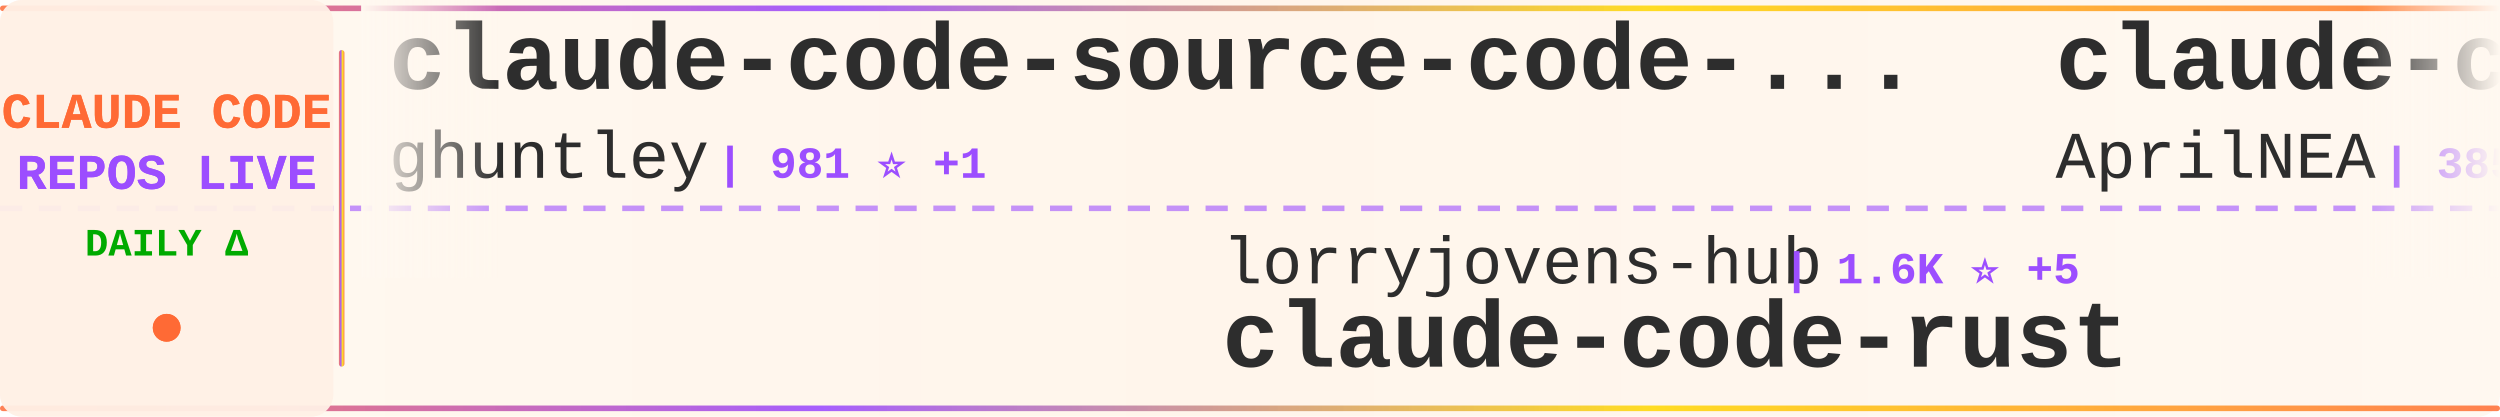
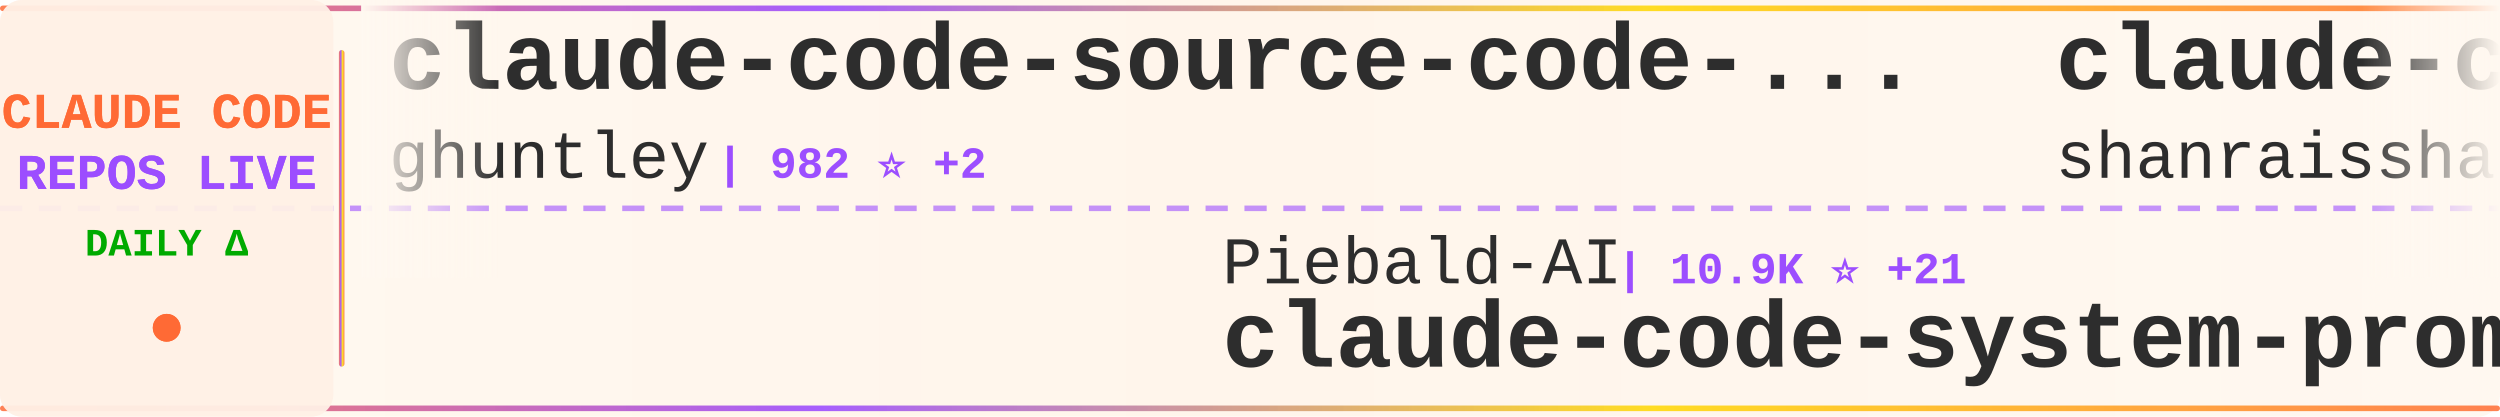
<svg xmlns="http://www.w3.org/2000/svg" width="900" height="150">
  <defs>
    <linearGradient id="tickerBg" x1="0%" y1="0%" x2="100%" y2="0%">
      <stop offset="0%" style="stop-color:#fff8f0;stop-opacity:0.98" />
      <stop offset="50%" style="stop-color:#fff5eb;stop-opacity:1" />
      <stop offset="100%" style="stop-color:#fff8f0;stop-opacity:0.98" />
    </linearGradient>
    <linearGradient id="borderGrad" x1="0%" y1="0%" x2="100%" y2="0%">
      <stop offset="0%" style="stop-color:#FF6B35;stop-opacity:0.85">
        <animate attributeName="stop-opacity" values="0.85;1;0.85" dur="2s" repeatCount="indefinite" />
      </stop>
      <stop offset="33%" style="stop-color:#9C4EFF;stop-opacity:0.9">
        <animate attributeName="stop-opacity" values="0.9;1;0.9" dur="2.2s" repeatCount="indefinite" />
      </stop>
      <stop offset="66%" style="stop-color:#FFD700;stop-opacity:0.85">
        <animate attributeName="stop-opacity" values="0.85;1;0.85" dur="1.8s" repeatCount="indefinite" />
      </stop>
      <stop offset="100%" style="stop-color:#FF6B35;stop-opacity:0.85">
        <animate attributeName="stop-opacity" values="0.85;1;0.85" dur="2s" repeatCount="indefinite" />
      </stop>
    </linearGradient>
    <filter id="textGlow">
      <feGaussianBlur stdDeviation="0.15" result="coloredBlur" />
      <feMerge>
        <feMergeNode in="coloredBlur" />
        <feMergeNode in="SourceGraphic" />
      </feMerge>
    </filter>
    <filter id="metricGlow">
      <feGaussianBlur stdDeviation="0.2" result="coloredBlur" />
      <feMerge>
        <feMergeNode in="coloredBlur" />
        <feMergeNode in="SourceGraphic" />
      </feMerge>
    </filter>
    <linearGradient id="leftFade" x1="0%" y1="0%" x2="100%" y2="0%">
      <stop offset="0%" style="stop-color:#fff8f0;stop-opacity:1" />
      <stop offset="100%" style="stop-color:#fff8f0;stop-opacity:0" />
    </linearGradient>
    <linearGradient id="rightFade" x1="0%" y1="0%" x2="100%" y2="0%">
      <stop offset="0%" style="stop-color:#fff8f0;stop-opacity:0" />
      <stop offset="100%" style="stop-color:#fff8f0;stop-opacity:1" />
    </linearGradient>
  </defs>
  <rect width="900" height="150" fill="url(#tickerBg)" rx="8" />
  <rect x="0" y="2" width="900" height="2" fill="url(#borderGrad)" rx="1" />
  <rect x="0" y="146" width="900" height="2" fill="url(#borderGrad)" rx="1" />
  <line x1="0" y1="75" x2="900" y2="75" stroke="#9C4EFF" stroke-width="2" stroke-dasharray="8 6" opacity="0.6" />
  <rect x="0" y="0" width="120" height="150" fill="#fff0e6" opacity="0.95" rx="8" />
  <text x="60" y="46" font-family="'Courier New', monospace" font-size="18" font-weight="bold" fill="#FF6B35" text-anchor="middle" filter="url(#textGlow)">
    CLAUDE CODE
  </text>
  <text x="60" y="68" font-family="'Courier New', monospace" font-size="18" font-weight="bold" fill="#9C4EFF" text-anchor="middle" filter="url(#textGlow)">
    REPOS LIVE
  </text>
  <text x="60" y="92" font-family="'Courier New', monospace" font-size="14" font-weight="bold" fill="#00aa00" text-anchor="middle">
    DAILY Δ
  </text>
  <circle cx="60" cy="118" r="5" fill="#FF6B35" filter="url(#metricGlow)">
    <animate attributeName="r" values="4;6;4" dur="1.5s" repeatCount="indefinite" />
    <animate attributeName="opacity" values="0.6;1;0.6" dur="1.5s" repeatCount="indefinite" />
  </circle>
  <rect x="122" y="18" width="2" height="114" fill="url(#borderGrad)" rx="1" />
  <clipPath id="tickerClip">
    <rect x="130" y="0" width="770" height="150" />
  </clipPath>
  <g clip-path="url(#tickerClip)">
    <g id="tickerItems">
      <animateTransform attributeName="transform" attributeType="XML" type="translate" from="0 0" to="-3000 0" dur="54s" repeatCount="indefinite" />
      <g transform="translate(0, 0)">
        <text x="140" y="32" font-family="'Courier New', monospace" font-size="34" font-weight="bold" fill="#2d2d2d">claude-code-source-code-...</text>
        <text x="140" y="64" font-family="'Courier New', monospace" font-size="24" font-weight="normal" fill="#2d2d2d" opacity="1.0">ghuntley</text>
-         <text x="258" y="64" font-family="'Courier New', monospace" font-size="16" font-weight="bold" fill="#9C4EFF"> | 981 ⭐ +1</text>
+         <text x="258" y="64" font-family="'Courier New', monospace" font-size="16" font-weight="bold" fill="#9C4EFF"> | 982 ⭐ +2</text>
      </g>
      <g transform="translate(300, 0)">
+         <text x="140" y="102" font-family="'Courier New', monospace" font-size="24" font-weight="normal" fill="#2d2d2d" opacity="1.0">Piebald-AI</text>
+         <text x="282" y="102" font-family="'Courier New', monospace" font-size="16" font-weight="bold" fill="#9C4EFF"> | 10.9K ⭐ +21</text>
+         <text x="140" y="132" font-family="'Courier New', monospace" font-size="34" font-weight="bold" fill="#2d2d2d">claude-code-system-promp...</text>
+       </g>
+       <g transform="translate(600, 0)">
+         <text x="140" y="32" font-family="'Courier New', monospace" font-size="34" font-weight="bold" fill="#2d2d2d">claude-code-best-practic...</text>
+         <text x="140" y="64" font-family="'Courier New', monospace" font-size="24" font-weight="normal" fill="#2d2d2d" opacity="1.0">shanraisshan</text>
+         <text x="306" y="64" font-family="'Courier New', monospace" font-size="16" font-weight="bold" fill="#9C4EFF"> | 57.0K ⭐ +160</text>
+       </g>
+       <g transform="translate(900, 0)">
        <text x="140" y="102" font-family="'Courier New', monospace" font-size="24" font-weight="normal" fill="#2d2d2d" opacity="1.0">lorryjovens-hub</text>
-         <text x="342" y="102" font-family="'Courier New', monospace" font-size="16" font-weight="bold" fill="#9C4EFF"> | 1.6K ⭐ +5</text>
+         <text x="342" y="102" font-family="'Courier New', monospace" font-size="16" font-weight="bold" fill="#9C4EFF"> | 1.6K ⭐ +6</text>
        <text x="140" y="132" font-family="'Courier New', monospace" font-size="34" font-weight="bold" fill="#2d2d2d">claude-code-rust</text>
      </g>
-       <g transform="translate(600, 0)">
-         <text x="140" y="32" font-family="'Courier New', monospace" font-size="34" font-weight="bold" fill="#2d2d2d">claude-code-source</text>
-         <text x="140" y="64" font-family="'Courier New', monospace" font-size="24" font-weight="normal" fill="#2d2d2d" opacity="1.0">AprilNEA</text>
-         <text x="258" y="64" font-family="'Courier New', monospace" font-size="16" font-weight="bold" fill="#9C4EFF"> | 385 ⭐ +1</text>
-       </g>
-       <g transform="translate(900, 0)">
-         <text x="140" y="102" font-family="'Courier New', monospace" font-size="24" font-weight="normal" fill="#2d2d2d" opacity="1.0">shanraisshan</text>
-         <text x="306" y="102" font-family="'Courier New', monospace" font-size="16" font-weight="bold" fill="#9C4EFF"> | 57.0K ⭐ +170</text>
-         <text x="140" y="132" font-family="'Courier New', monospace" font-size="34" font-weight="bold" fill="#2d2d2d">claude-code-best-practic...</text>
-       </g>
      <g transform="translate(1200, 0)">
-         <text x="140" y="32" font-family="'Courier New', monospace" font-size="34" font-weight="bold" fill="#2d2d2d">claude_code_src</text>
-         <text x="140" y="64" font-family="'Courier New', monospace" font-size="24" font-weight="normal" fill="#2d2d2d" opacity="1.0">ponponon</text>
-         <text x="258" y="64" font-family="'Courier New', monospace" font-size="16" font-weight="bold" fill="#9C4EFF"> | 2.3K ⭐ +1</text>
+         <text x="140" y="32" font-family="'Courier New', monospace" font-size="34" font-weight="bold" fill="#2d2d2d">awesome-claude-code</text>
+         <text x="140" y="64" font-family="'Courier New', monospace" font-size="24" font-weight="normal" fill="#2d2d2d" opacity="1.0">jqueryscript</text>
+         <text x="306" y="64" font-family="'Courier New', monospace" font-size="16" font-weight="bold" fill="#9C4EFF"> | 412 ⭐</text>
      </g>
      <g transform="translate(1500, 0)">
-         <text x="140" y="102" font-family="'Courier New', monospace" font-size="24" font-weight="normal" fill="#2d2d2d" opacity="1.0">777genius</text>
-         <text x="270" y="102" font-family="'Courier New', monospace" font-size="16" font-weight="bold" fill="#9C4EFF"> | 914 ⭐</text>
-         <text x="140" y="132" font-family="'Courier New', monospace" font-size="34" font-weight="bold" fill="#2d2d2d">claude-code-source-code</text>
+         <text x="140" y="102" font-family="'Courier New', monospace" font-size="24" font-weight="normal" fill="#2d2d2d" opacity="1.0">zebbern</text>
+         <text x="246" y="102" font-family="'Courier New', monospace" font-size="16" font-weight="bold" fill="#9C4EFF"> | 4.2K ⭐ +3</text>
+         <text x="140" y="132" font-family="'Courier New', monospace" font-size="34" font-weight="bold" fill="#2d2d2d">claude-code-guide</text>
      </g>
      <g transform="translate(1800, 0)">
-         <text x="140" y="32" font-family="'Courier New', monospace" font-size="34" font-weight="bold" fill="#2d2d2d">claude-code-source-build</text>
-         <text x="140" y="64" font-family="'Courier New', monospace" font-size="24" font-weight="normal" fill="#2d2d2d" opacity="1.0">andrew-kramer-inno</text>
-         <text x="378" y="64" font-family="'Courier New', monospace" font-size="16" font-weight="bold" fill="#9C4EFF"> | 592 ⭐</text>
+         <text x="140" y="32" font-family="'Courier New', monospace" font-size="34" font-weight="bold" fill="#2d2d2d">pi-vs-claude-code</text>
+         <text x="140" y="64" font-family="'Courier New', monospace" font-size="24" font-weight="normal" fill="#2d2d2d" opacity="1.0">disler</text>
+         <text x="234" y="64" font-family="'Courier New', monospace" font-size="16" font-weight="bold" fill="#9C4EFF"> | 1.3K ⭐ +3</text>
      </g>
      <g transform="translate(2100, 0)">
-         <text x="140" y="102" font-family="'Courier New', monospace" font-size="24" font-weight="normal" fill="#2d2d2d" opacity="1.0">Windy3f3f3f3f</text>
-         <text x="318" y="102" font-family="'Courier New', monospace" font-size="16" font-weight="bold" fill="#9C4EFF"> | 2.6K ⭐ +9</text>
-         <text x="140" y="132" font-family="'Courier New', monospace" font-size="34" font-weight="bold" fill="#2d2d2d">how-claude-code-works</text>
+         <text x="140" y="102" font-family="'Courier New', monospace" font-size="24" font-weight="normal" fill="#2d2d2d" opacity="1.0">luyao618</text>
+         <text x="258" y="102" font-family="'Courier New', monospace" font-size="16" font-weight="bold" fill="#9C4EFF"> | 1.5K ⭐ +6</text>
+         <text x="140" y="132" font-family="'Courier New', monospace" font-size="34" font-weight="bold" fill="#2d2d2d">Claude-Code-Source-Study</text>
      </g>
      <g transform="translate(2400, 0)">
-         <text x="140" y="32" font-family="'Courier New', monospace" font-size="34" font-weight="bold" fill="#2d2d2d">claude-code-templates</text>
-         <text x="140" y="64" font-family="'Courier New', monospace" font-size="24" font-weight="normal" fill="#2d2d2d" opacity="1.0">davila7</text>
-         <text x="246" y="64" font-family="'Courier New', monospace" font-size="16" font-weight="bold" fill="#9C4EFF"> | 27.9K ⭐ +40</text>
+         <text x="140" y="32" font-family="'Courier New', monospace" font-size="34" font-weight="bold" fill="#2d2d2d">claude-code-hub</text>
+         <text x="140" y="64" font-family="'Courier New', monospace" font-size="24" font-weight="normal" fill="#2d2d2d" opacity="1.0">ding113</text>
+         <text x="246" y="64" font-family="'Courier New', monospace" font-size="16" font-weight="bold" fill="#9C4EFF"> | 3.0K ⭐ +10</text>
      </g>
      <g transform="translate(2700, 0)">
-         <text x="140" y="102" font-family="'Courier New', monospace" font-size="24" font-weight="normal" fill="#2d2d2d" opacity="1.0">guanshan</text>
-         <text x="258" y="102" font-family="'Courier New', monospace" font-size="16" font-weight="bold" fill="#9C4EFF"> | 60 ⭐</text>
-         <text x="140" y="132" font-family="'Courier New', monospace" font-size="34" font-weight="bold" fill="#2d2d2d">ClaudeCode</text>
+         <text x="140" y="102" font-family="'Courier New', monospace" font-size="24" font-weight="normal" fill="#2d2d2d" opacity="1.0">ChrisWiles</text>
+         <text x="282" y="102" font-family="'Courier New', monospace" font-size="16" font-weight="bold" fill="#9C4EFF"> | 5.9K ⭐ +3</text>
+         <text x="140" y="132" font-family="'Courier New', monospace" font-size="34" font-weight="bold" fill="#2d2d2d">claude-code-showcase</text>
      </g>
      <g transform="translate(3000, 0)">
        <text x="140" y="32" font-family="'Courier New', monospace" font-size="34" font-weight="bold" fill="#2d2d2d">claude-code-source-code-...</text>
        <text x="140" y="64" font-family="'Courier New', monospace" font-size="24" font-weight="normal" fill="#2d2d2d" opacity="1.0">ghuntley</text>
-         <text x="258" y="64" font-family="'Courier New', monospace" font-size="16" font-weight="bold" fill="#9C4EFF"> | 981 ⭐ +1</text>
+         <text x="258" y="64" font-family="'Courier New', monospace" font-size="16" font-weight="bold" fill="#9C4EFF"> | 982 ⭐ +2</text>
      </g>
      <g transform="translate(3300, 0)">
-         <text x="140" y="102" font-family="'Courier New', monospace" font-size="24" font-weight="normal" fill="#2d2d2d" opacity="1.0">lorryjovens-hub</text>
-         <text x="342" y="102" font-family="'Courier New', monospace" font-size="16" font-weight="bold" fill="#9C4EFF"> | 1.6K ⭐ +5</text>
-         <text x="140" y="132" font-family="'Courier New', monospace" font-size="34" font-weight="bold" fill="#2d2d2d">claude-code-rust</text>
+         <text x="140" y="102" font-family="'Courier New', monospace" font-size="24" font-weight="normal" fill="#2d2d2d" opacity="1.0">Piebald-AI</text>
+         <text x="282" y="102" font-family="'Courier New', monospace" font-size="16" font-weight="bold" fill="#9C4EFF"> | 10.9K ⭐ +21</text>
+         <text x="140" y="132" font-family="'Courier New', monospace" font-size="34" font-weight="bold" fill="#2d2d2d">claude-code-system-promp...</text>
      </g>
      <g transform="translate(3600, 0)">
-         <text x="140" y="32" font-family="'Courier New', monospace" font-size="34" font-weight="bold" fill="#2d2d2d">claude-code-source</text>
-         <text x="140" y="64" font-family="'Courier New', monospace" font-size="24" font-weight="normal" fill="#2d2d2d" opacity="1.0">AprilNEA</text>
-         <text x="258" y="64" font-family="'Courier New', monospace" font-size="16" font-weight="bold" fill="#9C4EFF"> | 385 ⭐ +1</text>
+         <text x="140" y="32" font-family="'Courier New', monospace" font-size="34" font-weight="bold" fill="#2d2d2d">claude-code-best-practic...</text>
+         <text x="140" y="64" font-family="'Courier New', monospace" font-size="24" font-weight="normal" fill="#2d2d2d" opacity="1.0">shanraisshan</text>
+         <text x="306" y="64" font-family="'Courier New', monospace" font-size="16" font-weight="bold" fill="#9C4EFF"> | 57.0K ⭐ +160</text>
      </g>
      <g transform="translate(3900, 0)">
-         <text x="140" y="102" font-family="'Courier New', monospace" font-size="24" font-weight="normal" fill="#2d2d2d" opacity="1.0">shanraisshan</text>
-         <text x="306" y="102" font-family="'Courier New', monospace" font-size="16" font-weight="bold" fill="#9C4EFF"> | 57.0K ⭐ +170</text>
-         <text x="140" y="132" font-family="'Courier New', monospace" font-size="34" font-weight="bold" fill="#2d2d2d">claude-code-best-practic...</text>
+         <text x="140" y="102" font-family="'Courier New', monospace" font-size="24" font-weight="normal" fill="#2d2d2d" opacity="1.0">lorryjovens-hub</text>
+         <text x="342" y="102" font-family="'Courier New', monospace" font-size="16" font-weight="bold" fill="#9C4EFF"> | 1.6K ⭐ +6</text>
+         <text x="140" y="132" font-family="'Courier New', monospace" font-size="34" font-weight="bold" fill="#2d2d2d">claude-code-rust</text>
      </g>
    </g>
  </g>
  <rect x="130" y="0" width="50" height="100" fill="url(#leftFade)" />
  <rect x="850" y="0" width="50" height="100" fill="url(#rightFade)" />
</svg>
